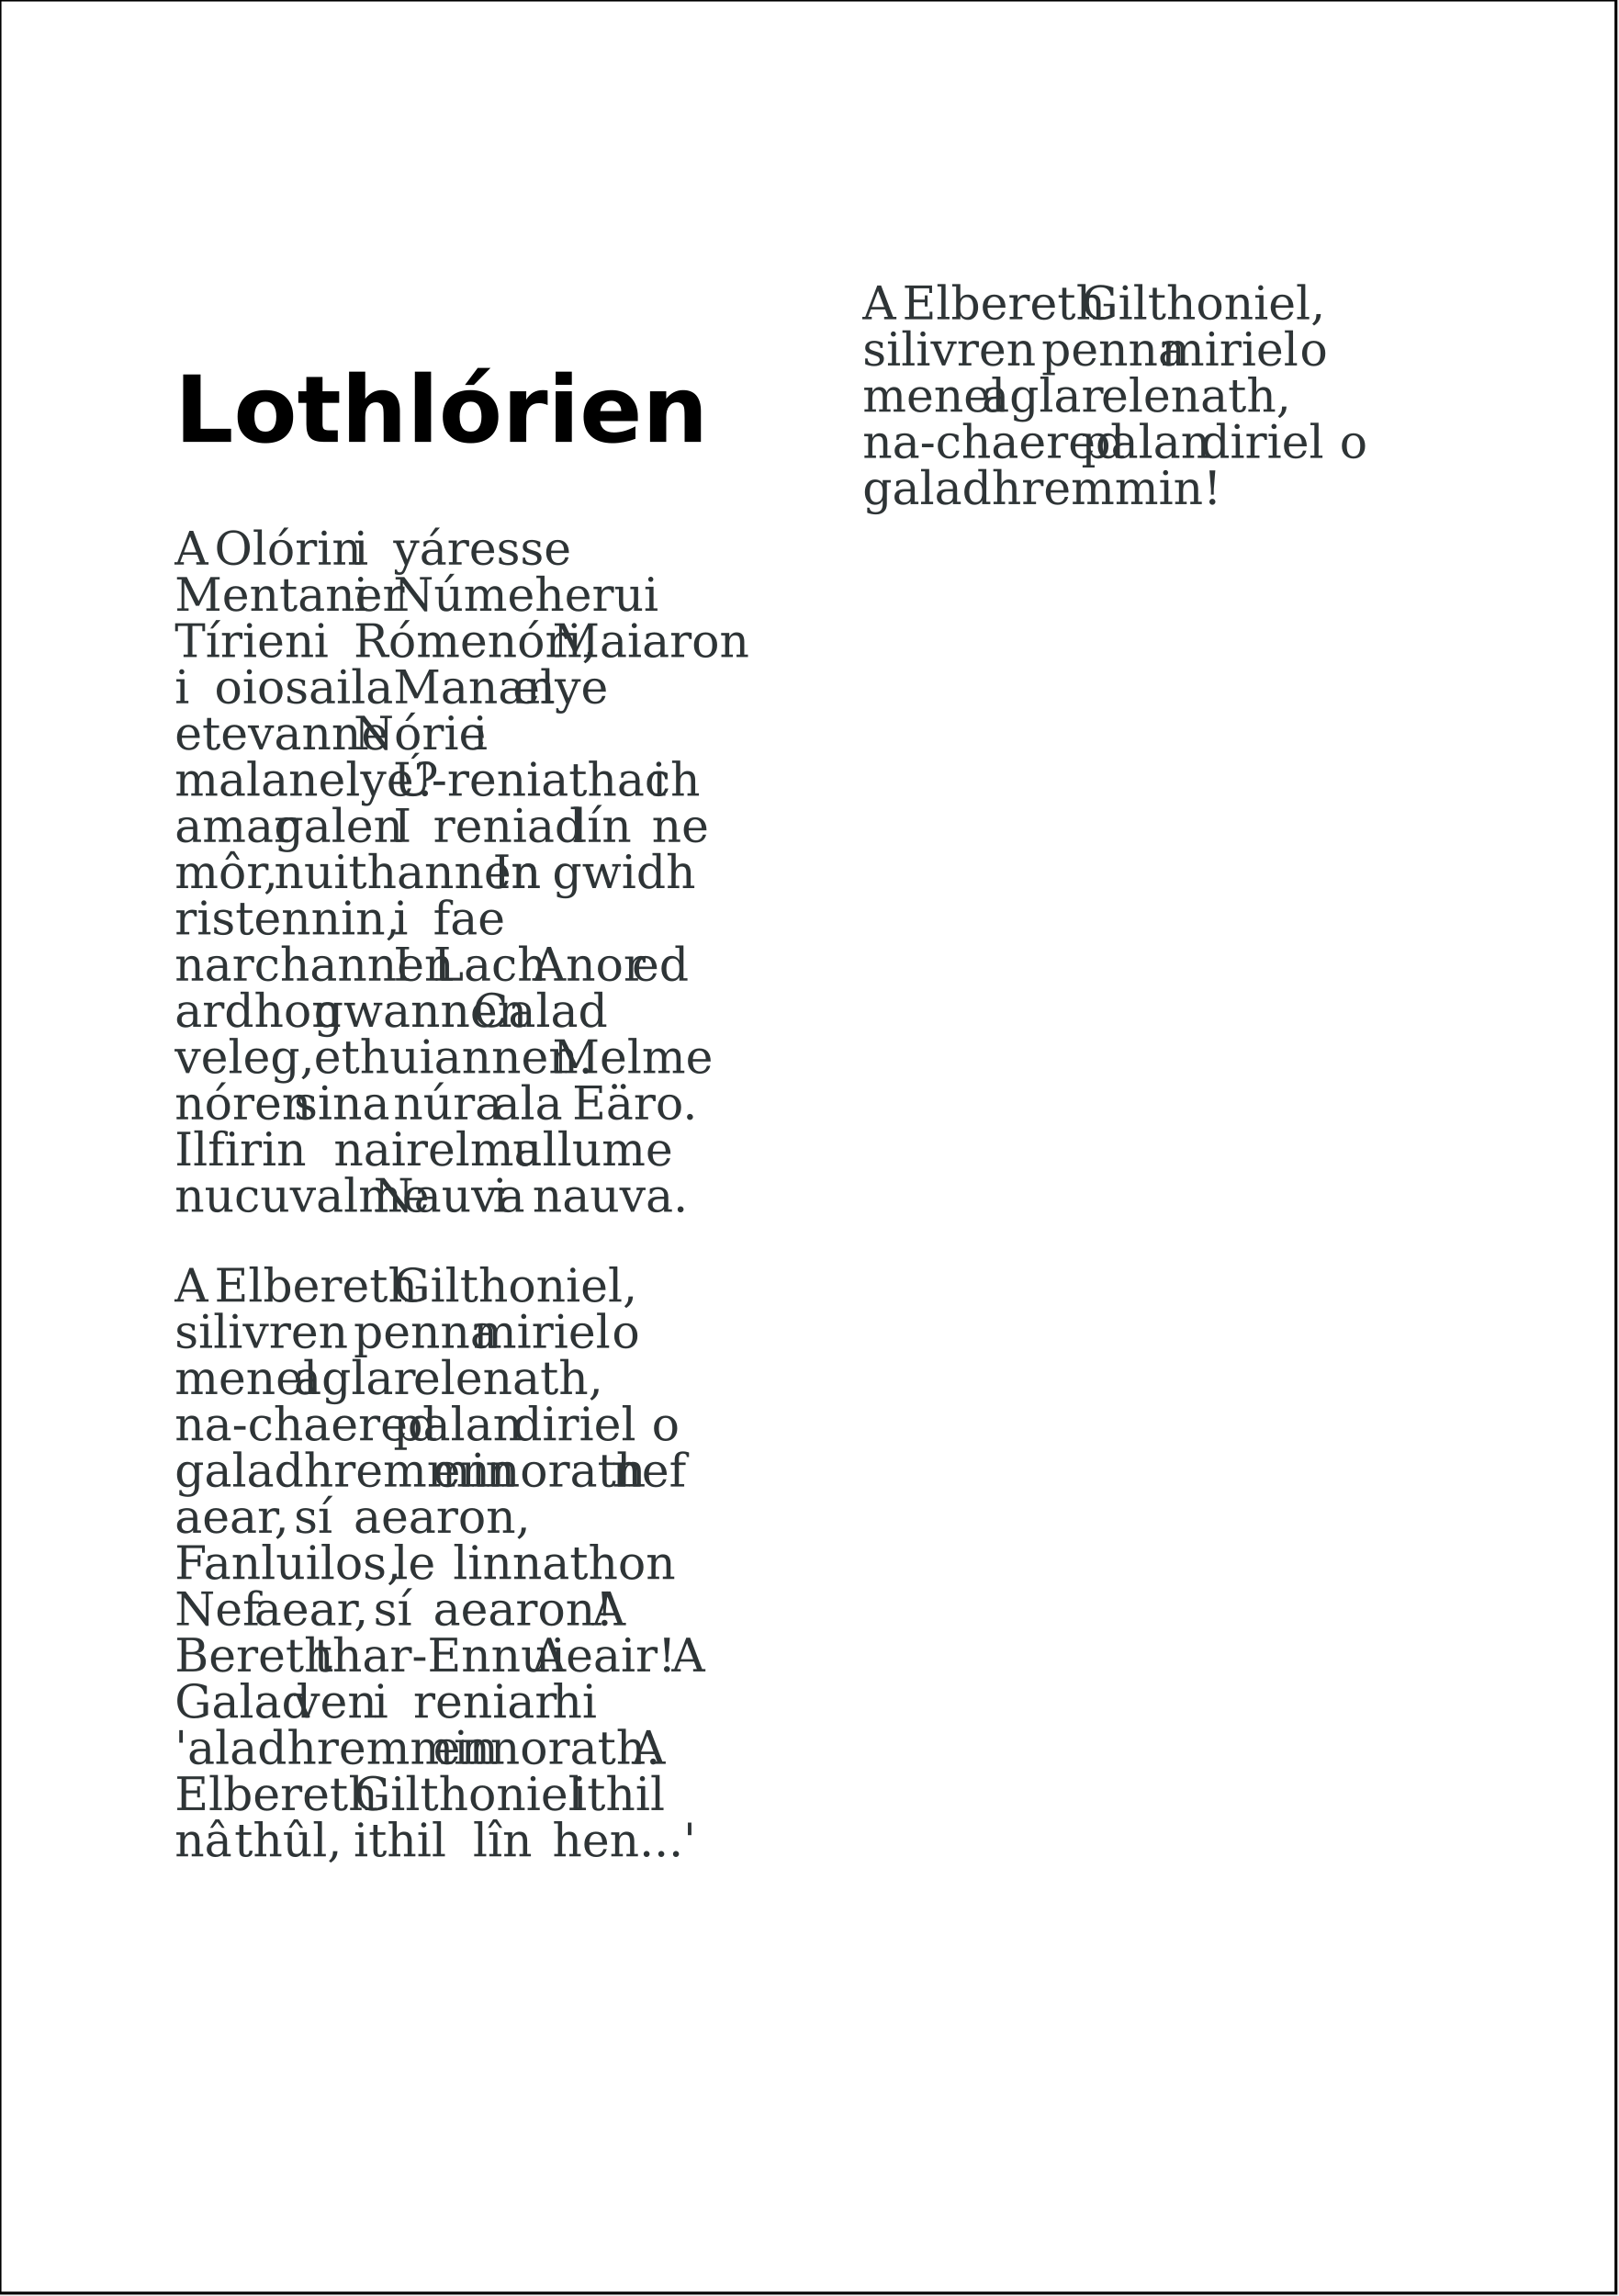
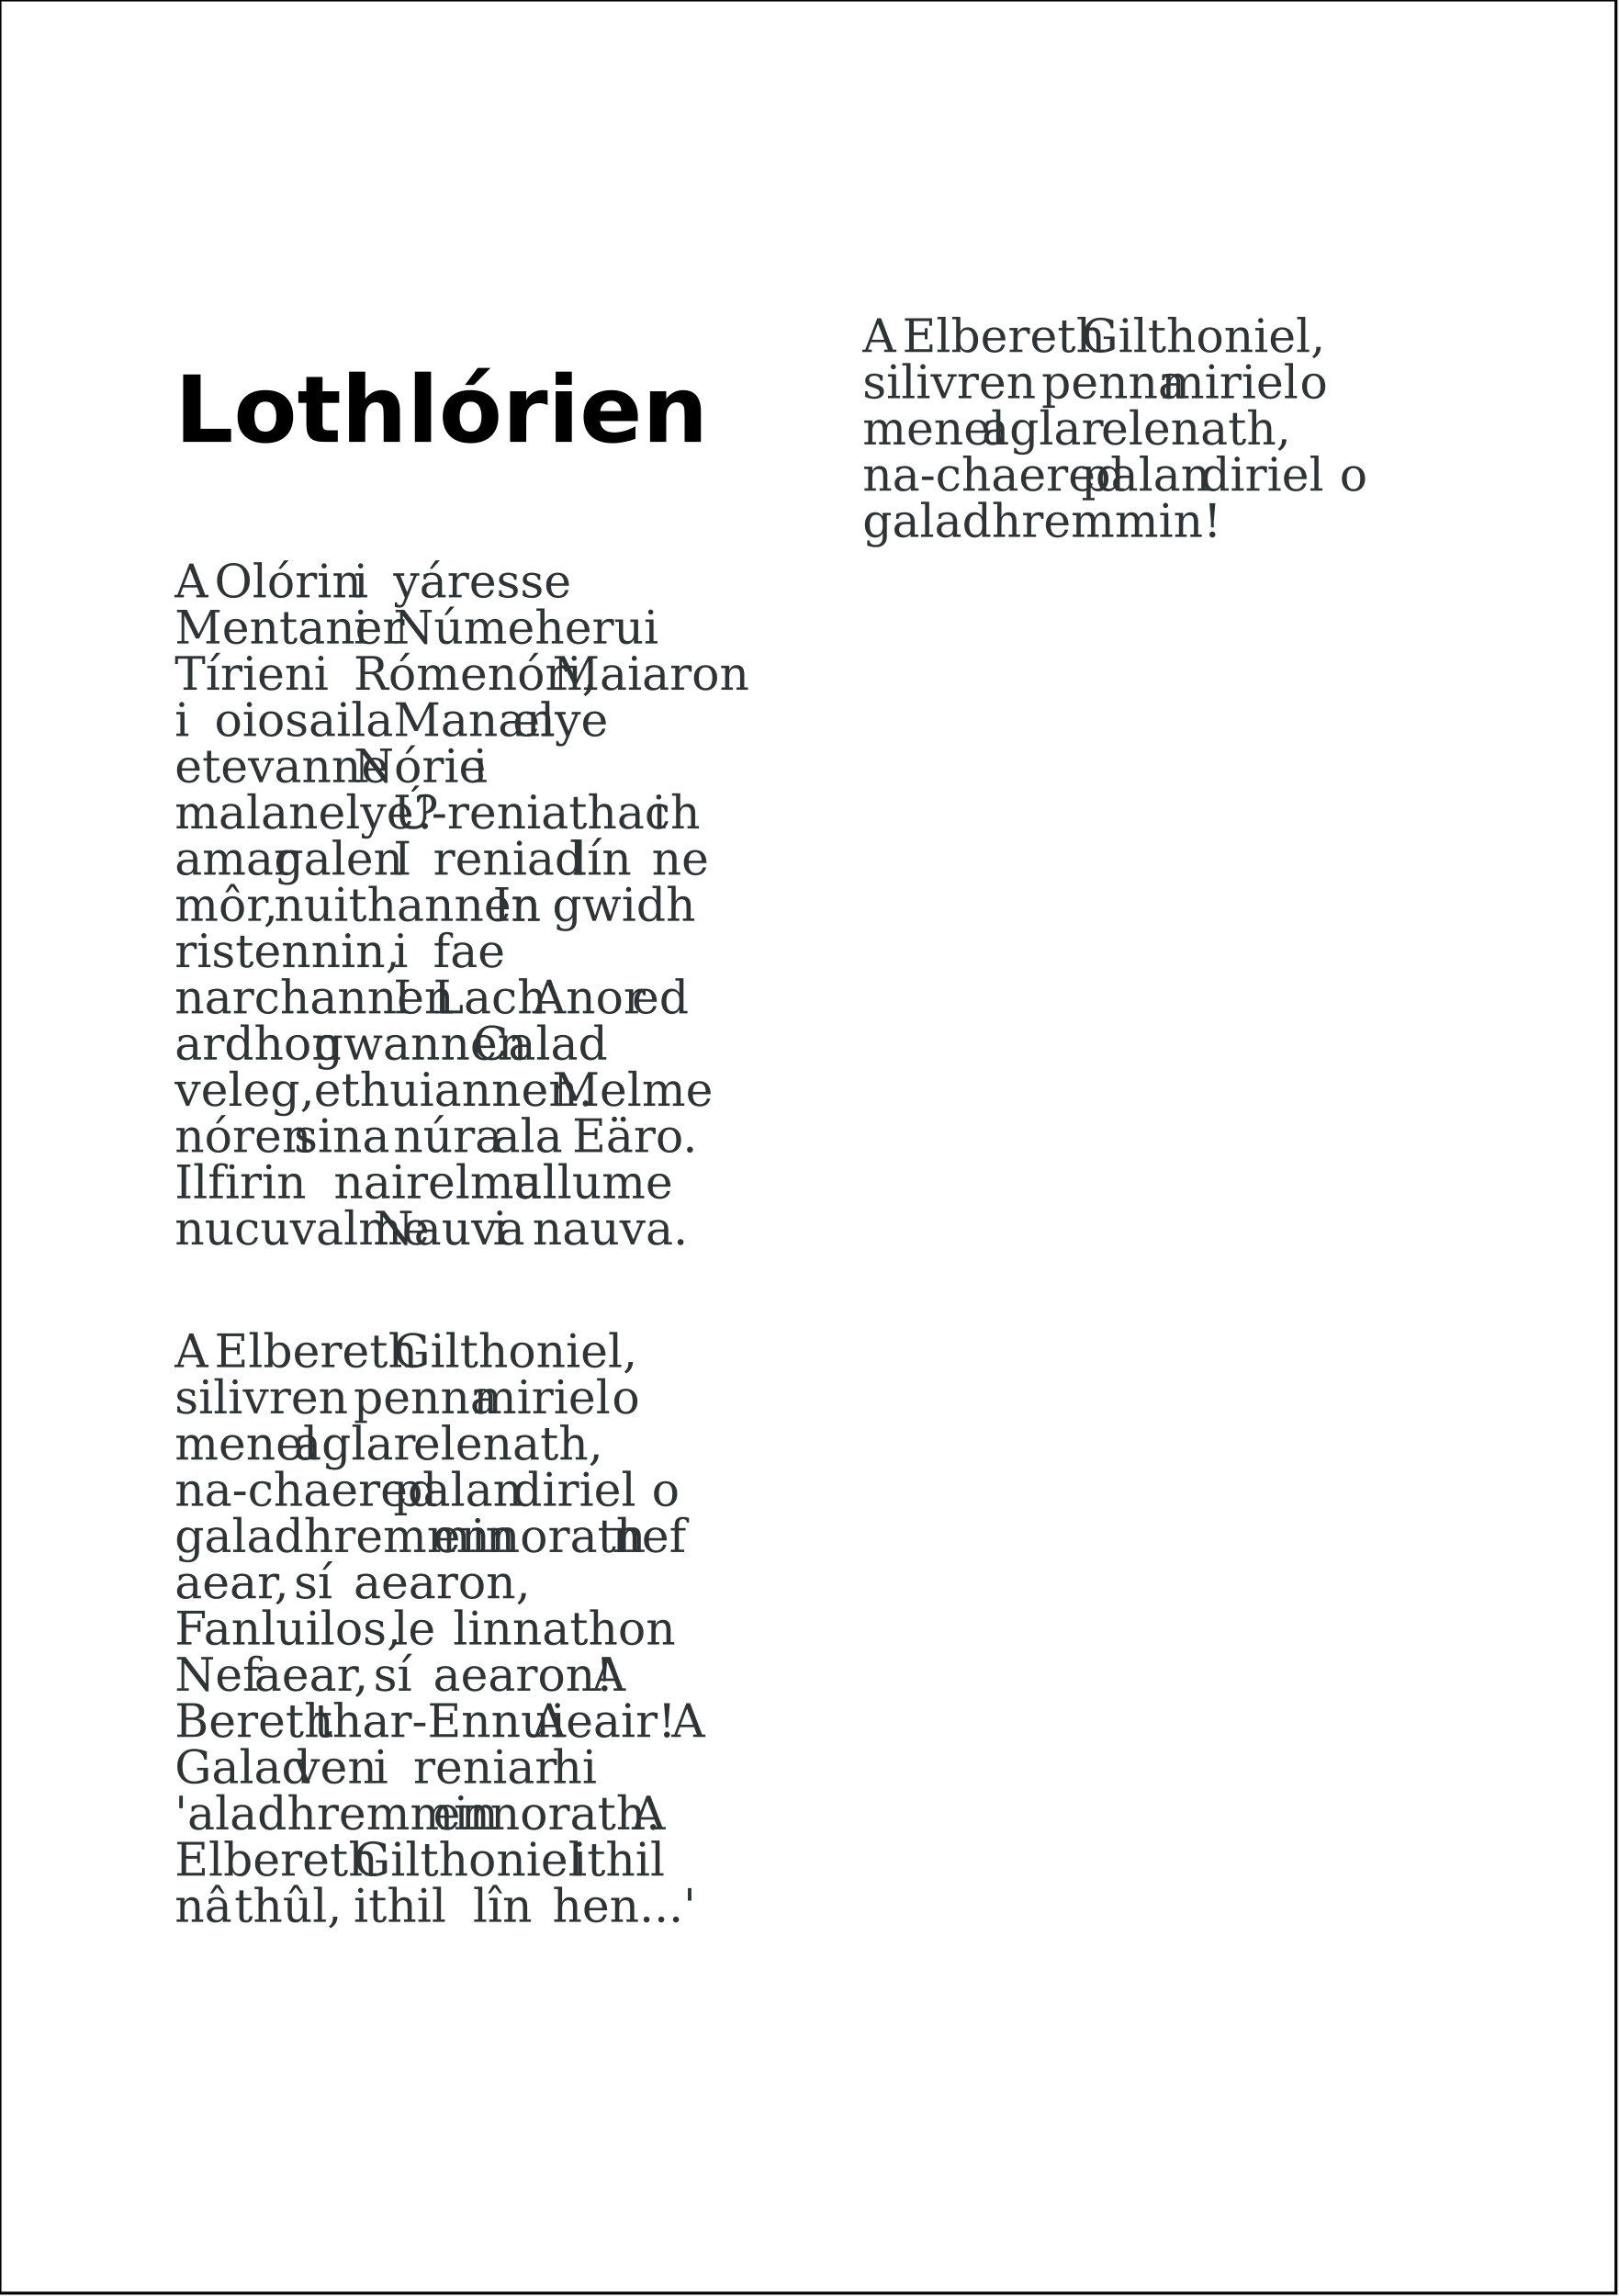
<svg xmlns="http://www.w3.org/2000/svg" version="1.2" streamable="true">
  <g id="pages">
    <g>
      <rect x="0mm" y="0mm" width="148mm" height="210mm" style="fill: #ffffff; stroke: #000000; stroke-width: 1px; fill-opacity: 1; stroke-opacity: 1;" />
      <text x="16mm" y="40.467mm" style="font-size: 24.00pt; font-family: Bitstream Vera Sans; font-style: normal; font-weight: bold; stroke: none; fill: #000000">Lothlórien</text>
-       <text x="16mm" y="51.7mm" style="font-size: 12.00pt; font-family: Bitstream Vera Serif; font-style: normal; font-weight: normal; stroke: none; fill: #2e3436">A</text>
-       <text x="19.641mm" y="51.7mm" style="font-size: 12.00pt; font-family: Bitstream Vera Serif; font-style: normal; font-weight: normal; stroke: none; fill: #2e3436">Olórin</text>
-       <text x="32.383mm" y="51.7mm" style="font-size: 12.00pt; font-family: Bitstream Vera Serif; font-style: normal; font-weight: normal; stroke: none; fill: #2e3436">i</text>
-       <text x="36.024mm" y="51.7mm" style="font-size: 12.00pt; font-family: Bitstream Vera Serif; font-style: normal; font-weight: normal; stroke: none; fill: #2e3436">yáresse</text>
-       <text x="16mm" y="55.933mm" style="font-size: 12.00pt; font-family: Bitstream Vera Serif; font-style: normal; font-weight: normal; stroke: none; fill: #2e3436">Mentaner</text>
-       <text x="32.383mm" y="55.933mm" style="font-size: 12.00pt; font-family: Bitstream Vera Serif; font-style: normal; font-weight: normal; stroke: none; fill: #2e3436">i</text>
-       <text x="36.024mm" y="55.933mm" style="font-size: 12.00pt; font-family: Bitstream Vera Serif; font-style: normal; font-weight: normal; stroke: none; fill: #2e3436">Númeherui</text>
-       <text x="16mm" y="60.167mm" style="font-size: 12.00pt; font-family: Bitstream Vera Serif; font-style: normal; font-weight: normal; stroke: none; fill: #2e3436">Tírien</text>
-       <text x="28.742mm" y="60.167mm" style="font-size: 12.00pt; font-family: Bitstream Vera Serif; font-style: normal; font-weight: normal; stroke: none; fill: #2e3436">i</text>
-       <text x="32.383mm" y="60.167mm" style="font-size: 12.00pt; font-family: Bitstream Vera Serif; font-style: normal; font-weight: normal; stroke: none; fill: #2e3436">Rómenóri,</text>
-       <text x="50.586mm" y="60.167mm" style="font-size: 12.00pt; font-family: Bitstream Vera Serif; font-style: normal; font-weight: normal; stroke: none; fill: #2e3436">Maiaron</text>
-       <text x="16mm" y="64.4mm" style="font-size: 12.00pt; font-family: Bitstream Vera Serif; font-style: normal; font-weight: normal; stroke: none; fill: #2e3436">i</text>
-       <text x="19.641mm" y="64.4mm" style="font-size: 12.00pt; font-family: Bitstream Vera Serif; font-style: normal; font-weight: normal; stroke: none; fill: #2e3436">oiosaila</text>
-       <text x="36.024mm" y="64.4mm" style="font-size: 12.00pt; font-family: Bitstream Vera Serif; font-style: normal; font-weight: normal; stroke: none; fill: #2e3436">Manan</text>
-       <text x="46.946mm" y="64.4mm" style="font-size: 12.00pt; font-family: Bitstream Vera Serif; font-style: normal; font-weight: normal; stroke: none; fill: #2e3436">elye</text>
-       <text x="16mm" y="68.633mm" style="font-size: 12.00pt; font-family: Bitstream Vera Serif; font-style: normal; font-weight: normal; stroke: none; fill: #2e3436">etevanne</text>
-       <text x="32.383mm" y="68.633mm" style="font-size: 12.00pt; font-family: Bitstream Vera Serif; font-style: normal; font-weight: normal; stroke: none; fill: #2e3436">Nórie</text>
-       <text x="43.305mm" y="68.633mm" style="font-size: 12.00pt; font-family: Bitstream Vera Serif; font-style: normal; font-weight: normal; stroke: none; fill: #2e3436">i</text>
-       <text x="16mm" y="72.867mm" style="font-size: 12.00pt; font-family: Bitstream Vera Serif; font-style: normal; font-weight: normal; stroke: none; fill: #2e3436">malanelye?</text>
-       <text x="36.024mm" y="72.867mm" style="font-size: 12.00pt; font-family: Bitstream Vera Serif; font-style: normal; font-weight: normal; stroke: none; fill: #2e3436">Ú-reniathach</text>
-       <text x="59.688mm" y="72.867mm" style="font-size: 12.00pt; font-family: Bitstream Vera Serif; font-style: normal; font-weight: normal; stroke: none; fill: #2e3436">i</text>
-       <text x="16mm" y="77.1mm" style="font-size: 12.00pt; font-family: Bitstream Vera Serif; font-style: normal; font-weight: normal; stroke: none; fill: #2e3436">amar</text>
-       <text x="25.102mm" y="77.1mm" style="font-size: 12.00pt; font-family: Bitstream Vera Serif; font-style: normal; font-weight: normal; stroke: none; fill: #2e3436">galen</text>
-       <text x="36.024mm" y="77.1mm" style="font-size: 12.00pt; font-family: Bitstream Vera Serif; font-style: normal; font-weight: normal; stroke: none; fill: #2e3436">I</text>
-       <text x="39.664mm" y="77.1mm" style="font-size: 12.00pt; font-family: Bitstream Vera Serif; font-style: normal; font-weight: normal; stroke: none; fill: #2e3436">reniad</text>
-       <text x="52.407mm" y="77.1mm" style="font-size: 12.00pt; font-family: Bitstream Vera Serif; font-style: normal; font-weight: normal; stroke: none; fill: #2e3436">lín</text>
-       <text x="59.688mm" y="77.1mm" style="font-size: 12.00pt; font-family: Bitstream Vera Serif; font-style: normal; font-weight: normal; stroke: none; fill: #2e3436">ne</text>
-       <text x="16mm" y="81.333mm" style="font-size: 12.00pt; font-family: Bitstream Vera Serif; font-style: normal; font-weight: normal; stroke: none; fill: #2e3436">môr,</text>
-       <text x="25.102mm" y="81.333mm" style="font-size: 12.00pt; font-family: Bitstream Vera Serif; font-style: normal; font-weight: normal; stroke: none; fill: #2e3436">nuithannen</text>
-       <text x="45.125mm" y="81.333mm" style="font-size: 12.00pt; font-family: Bitstream Vera Serif; font-style: normal; font-weight: normal; stroke: none; fill: #2e3436">In</text>
-       <text x="50.586mm" y="81.333mm" style="font-size: 12.00pt; font-family: Bitstream Vera Serif; font-style: normal; font-weight: normal; stroke: none; fill: #2e3436">gwidh</text>
-       <text x="16mm" y="85.567mm" style="font-size: 12.00pt; font-family: Bitstream Vera Serif; font-style: normal; font-weight: normal; stroke: none; fill: #2e3436">ristennin,</text>
-       <text x="36.024mm" y="85.567mm" style="font-size: 12.00pt; font-family: Bitstream Vera Serif; font-style: normal; font-weight: normal; stroke: none; fill: #2e3436">i</text>
-       <text x="39.664mm" y="85.567mm" style="font-size: 12.00pt; font-family: Bitstream Vera Serif; font-style: normal; font-weight: normal; stroke: none; fill: #2e3436">fae</text>
-       <text x="16mm" y="89.8mm" style="font-size: 12.00pt; font-family: Bitstream Vera Serif; font-style: normal; font-weight: normal; stroke: none; fill: #2e3436">narchannen</text>
-       <text x="36.024mm" y="89.8mm" style="font-size: 12.00pt; font-family: Bitstream Vera Serif; font-style: normal; font-weight: normal; stroke: none; fill: #2e3436">I</text>
-       <text x="39.664mm" y="89.8mm" style="font-size: 12.00pt; font-family: Bitstream Vera Serif; font-style: normal; font-weight: normal; stroke: none; fill: #2e3436">Lach</text>
-       <text x="48.766mm" y="89.8mm" style="font-size: 12.00pt; font-family: Bitstream Vera Serif; font-style: normal; font-weight: normal; stroke: none; fill: #2e3436">Anor</text>
-       <text x="57.868mm" y="89.8mm" style="font-size: 12.00pt; font-family: Bitstream Vera Serif; font-style: normal; font-weight: normal; stroke: none; fill: #2e3436">ed</text>
-       <text x="16mm" y="94.033mm" style="font-size: 12.00pt; font-family: Bitstream Vera Serif; font-style: normal; font-weight: normal; stroke: none; fill: #2e3436">ardhon</text>
-       <text x="28.742mm" y="94.033mm" style="font-size: 12.00pt; font-family: Bitstream Vera Serif; font-style: normal; font-weight: normal; stroke: none; fill: #2e3436">gwannen</text>
-       <text x="43.305mm" y="94.033mm" style="font-size: 12.00pt; font-family: Bitstream Vera Serif; font-style: normal; font-weight: normal; stroke: none; fill: #2e3436">Calad</text>
-       <text x="16mm" y="98.267mm" style="font-size: 12.00pt; font-family: Bitstream Vera Serif; font-style: normal; font-weight: normal; stroke: none; fill: #2e3436">veleg,</text>
-       <text x="28.742mm" y="98.267mm" style="font-size: 12.00pt; font-family: Bitstream Vera Serif; font-style: normal; font-weight: normal; stroke: none; fill: #2e3436">ethuiannen.</text>
-       <text x="50.586mm" y="98.267mm" style="font-size: 12.00pt; font-family: Bitstream Vera Serif; font-style: normal; font-weight: normal; stroke: none; fill: #2e3436">Melme</text>
-       <text x="16mm" y="102.5mm" style="font-size: 12.00pt; font-family: Bitstream Vera Serif; font-style: normal; font-weight: normal; stroke: none; fill: #2e3436">nóren</text>
-       <text x="26.922mm" y="102.5mm" style="font-size: 12.00pt; font-family: Bitstream Vera Serif; font-style: normal; font-weight: normal; stroke: none; fill: #2e3436">sina</text>
-       <text x="36.024mm" y="102.5mm" style="font-size: 12.00pt; font-family: Bitstream Vera Serif; font-style: normal; font-weight: normal; stroke: none; fill: #2e3436">núra</text>
-       <text x="45.125mm" y="102.5mm" style="font-size: 12.00pt; font-family: Bitstream Vera Serif; font-style: normal; font-weight: normal; stroke: none; fill: #2e3436">ala</text>
-       <text x="52.407mm" y="102.5mm" style="font-size: 12.00pt; font-family: Bitstream Vera Serif; font-style: normal; font-weight: normal; stroke: none; fill: #2e3436">Eäro.</text>
-       <text x="16mm" y="106.733mm" style="font-size: 12.00pt; font-family: Bitstream Vera Serif; font-style: normal; font-weight: normal; stroke: none; fill: #2e3436">Ilfirin</text>
-       <text x="30.563mm" y="106.733mm" style="font-size: 12.00pt; font-family: Bitstream Vera Serif; font-style: normal; font-weight: normal; stroke: none; fill: #2e3436">nairelma</text>
-       <text x="46.946mm" y="106.733mm" style="font-size: 12.00pt; font-family: Bitstream Vera Serif; font-style: normal; font-weight: normal; stroke: none; fill: #2e3436">ullume</text>
-       <text x="16mm" y="110.967mm" style="font-size: 12.00pt; font-family: Bitstream Vera Serif; font-style: normal; font-weight: normal; stroke: none; fill: #2e3436">nucuvalme</text>
-       <text x="34.203mm" y="110.967mm" style="font-size: 12.00pt; font-family: Bitstream Vera Serif; font-style: normal; font-weight: normal; stroke: none; fill: #2e3436">Nauva</text>
-       <text x="45.125mm" y="110.967mm" style="font-size: 12.00pt; font-family: Bitstream Vera Serif; font-style: normal; font-weight: normal; stroke: none; fill: #2e3436">i</text>
-       <text x="48.766mm" y="110.967mm" style="font-size: 12.00pt; font-family: Bitstream Vera Serif; font-style: normal; font-weight: normal; stroke: none; fill: #2e3436">nauva.</text>
-       <text x="16mm" y="119.2mm" style="font-size: 12.00pt; font-family: Bitstream Vera Serif; font-style: normal; font-weight: normal; stroke: none; fill: #2e3436">A</text>
-       <text x="19.641mm" y="119.2mm" style="font-size: 12.00pt; font-family: Bitstream Vera Serif; font-style: normal; font-weight: normal; stroke: none; fill: #2e3436">Elbereth</text>
-       <text x="36.024mm" y="119.2mm" style="font-size: 12.00pt; font-family: Bitstream Vera Serif; font-style: normal; font-weight: normal; stroke: none; fill: #2e3436">Gilthoniel,</text>
-       <text x="16mm" y="123.433mm" style="font-size: 12.00pt; font-family: Bitstream Vera Serif; font-style: normal; font-weight: normal; stroke: none; fill: #2e3436">silivren</text>
-       <text x="32.383mm" y="123.433mm" style="font-size: 12.00pt; font-family: Bitstream Vera Serif; font-style: normal; font-weight: normal; stroke: none; fill: #2e3436">penna</text>
-       <text x="43.305mm" y="123.433mm" style="font-size: 12.00pt; font-family: Bitstream Vera Serif; font-style: normal; font-weight: normal; stroke: none; fill: #2e3436">miriel</text>
-       <text x="56.047mm" y="123.433mm" style="font-size: 12.00pt; font-family: Bitstream Vera Serif; font-style: normal; font-weight: normal; stroke: none; fill: #2e3436">o</text>
-       <text x="16mm" y="127.667mm" style="font-size: 12.00pt; font-family: Bitstream Vera Serif; font-style: normal; font-weight: normal; stroke: none; fill: #2e3436">menel</text>
-       <text x="26.922mm" y="127.667mm" style="font-size: 12.00pt; font-family: Bitstream Vera Serif; font-style: normal; font-weight: normal; stroke: none; fill: #2e3436">aglar</text>
-       <text x="37.844mm" y="127.667mm" style="font-size: 12.00pt; font-family: Bitstream Vera Serif; font-style: normal; font-weight: normal; stroke: none; fill: #2e3436">elenath,</text>
-       <text x="16mm" y="131.9mm" style="font-size: 12.00pt; font-family: Bitstream Vera Serif; font-style: normal; font-weight: normal; stroke: none; fill: #2e3436">na-chaered</text>
-       <text x="36.024mm" y="131.9mm" style="font-size: 12.00pt; font-family: Bitstream Vera Serif; font-style: normal; font-weight: normal; stroke: none; fill: #2e3436">palan</text>
-       <text x="46.946mm" y="131.9mm" style="font-size: 12.00pt; font-family: Bitstream Vera Serif; font-style: normal; font-weight: normal; stroke: none; fill: #2e3436">diriel</text>
-       <text x="59.688mm" y="131.9mm" style="font-size: 12.00pt; font-family: Bitstream Vera Serif; font-style: normal; font-weight: normal; stroke: none; fill: #2e3436">o</text>
-       <text x="16mm" y="136.133mm" style="font-size: 12.00pt; font-family: Bitstream Vera Serif; font-style: normal; font-weight: normal; stroke: none; fill: #2e3436">galadhremmin</text>
-       <text x="39.664mm" y="136.133mm" style="font-size: 12.00pt; font-family: Bitstream Vera Serif; font-style: normal; font-weight: normal; stroke: none; fill: #2e3436">ennorath</text>
-       <text x="56.047mm" y="136.133mm" style="font-size: 12.00pt; font-family: Bitstream Vera Serif; font-style: normal; font-weight: normal; stroke: none; fill: #2e3436">nef</text>
-       <text x="16mm" y="140.367mm" style="font-size: 12.00pt; font-family: Bitstream Vera Serif; font-style: normal; font-weight: normal; stroke: none; fill: #2e3436">aear,</text>
-       <text x="26.922mm" y="140.367mm" style="font-size: 12.00pt; font-family: Bitstream Vera Serif; font-style: normal; font-weight: normal; stroke: none; fill: #2e3436">sí</text>
-       <text x="32.383mm" y="140.367mm" style="font-size: 12.00pt; font-family: Bitstream Vera Serif; font-style: normal; font-weight: normal; stroke: none; fill: #2e3436">aearon,</text>
-       <text x="16mm" y="144.6mm" style="font-size: 12.00pt; font-family: Bitstream Vera Serif; font-style: normal; font-weight: normal; stroke: none; fill: #2e3436">Fanluilos,</text>
-       <text x="36.024mm" y="144.6mm" style="font-size: 12.00pt; font-family: Bitstream Vera Serif; font-style: normal; font-weight: normal; stroke: none; fill: #2e3436">le</text>
-       <text x="41.485mm" y="144.6mm" style="font-size: 12.00pt; font-family: Bitstream Vera Serif; font-style: normal; font-weight: normal; stroke: none; fill: #2e3436">linnathon</text>
-       <text x="16mm" y="148.833mm" style="font-size: 12.00pt; font-family: Bitstream Vera Serif; font-style: normal; font-weight: normal; stroke: none; fill: #2e3436">Nef</text>
-       <text x="23.281mm" y="148.833mm" style="font-size: 12.00pt; font-family: Bitstream Vera Serif; font-style: normal; font-weight: normal; stroke: none; fill: #2e3436">aear,</text>
-       <text x="34.203mm" y="148.833mm" style="font-size: 12.00pt; font-family: Bitstream Vera Serif; font-style: normal; font-weight: normal; stroke: none; fill: #2e3436">sí</text>
-       <text x="39.664mm" y="148.833mm" style="font-size: 12.00pt; font-family: Bitstream Vera Serif; font-style: normal; font-weight: normal; stroke: none; fill: #2e3436">aearon!</text>
-       <text x="54.227mm" y="148.833mm" style="font-size: 12.00pt; font-family: Bitstream Vera Serif; font-style: normal; font-weight: normal; stroke: none; fill: #2e3436">A</text>
-       <text x="16mm" y="153.067mm" style="font-size: 12.00pt; font-family: Bitstream Vera Serif; font-style: normal; font-weight: normal; stroke: none; fill: #2e3436">Bereth</text>
-       <text x="28.742mm" y="153.067mm" style="font-size: 12.00pt; font-family: Bitstream Vera Serif; font-style: normal; font-weight: normal; stroke: none; fill: #2e3436">thar-Ennui</text>
-       <text x="48.766mm" y="153.067mm" style="font-size: 12.00pt; font-family: Bitstream Vera Serif; font-style: normal; font-weight: normal; stroke: none; fill: #2e3436">Aeair!</text>
-       <text x="61.508mm" y="153.067mm" style="font-size: 12.00pt; font-family: Bitstream Vera Serif; font-style: normal; font-weight: normal; stroke: none; fill: #2e3436">A</text>
-       <text x="16mm" y="157.3mm" style="font-size: 12.00pt; font-family: Bitstream Vera Serif; font-style: normal; font-weight: normal; stroke: none; fill: #2e3436">Galad</text>
-       <text x="26.922mm" y="157.3mm" style="font-size: 12.00pt; font-family: Bitstream Vera Serif; font-style: normal; font-weight: normal; stroke: none; fill: #2e3436">ven</text>
-       <text x="34.203mm" y="157.3mm" style="font-size: 12.00pt; font-family: Bitstream Vera Serif; font-style: normal; font-weight: normal; stroke: none; fill: #2e3436">i</text>
-       <text x="37.844mm" y="157.3mm" style="font-size: 12.00pt; font-family: Bitstream Vera Serif; font-style: normal; font-weight: normal; stroke: none; fill: #2e3436">reniar</text>
-       <text x="50.586mm" y="157.3mm" style="font-size: 12.00pt; font-family: Bitstream Vera Serif; font-style: normal; font-weight: normal; stroke: none; fill: #2e3436">hi</text>
-       <text x="16mm" y="161.533mm" style="font-size: 12.00pt; font-family: Bitstream Vera Serif; font-style: normal; font-weight: normal; stroke: none; fill: #2e3436">'aladhremmin</text>
-       <text x="39.664mm" y="161.533mm" style="font-size: 12.00pt; font-family: Bitstream Vera Serif; font-style: normal; font-weight: normal; stroke: none; fill: #2e3436">ennorath.</text>
-       <text x="57.868mm" y="161.533mm" style="font-size: 12.00pt; font-family: Bitstream Vera Serif; font-style: normal; font-weight: normal; stroke: none; fill: #2e3436">A</text>
-       <text x="16mm" y="165.767mm" style="font-size: 12.00pt; font-family: Bitstream Vera Serif; font-style: normal; font-weight: normal; stroke: none; fill: #2e3436">Elbereth</text>
-       <text x="32.383mm" y="165.767mm" style="font-size: 12.00pt; font-family: Bitstream Vera Serif; font-style: normal; font-weight: normal; stroke: none; fill: #2e3436">Gilthoniel</text>
-       <text x="52.407mm" y="165.767mm" style="font-size: 12.00pt; font-family: Bitstream Vera Serif; font-style: normal; font-weight: normal; stroke: none; fill: #2e3436">ithil</text>
-       <text x="16mm" y="170mm" style="font-size: 12.00pt; font-family: Bitstream Vera Serif; font-style: normal; font-weight: normal; stroke: none; fill: #2e3436">nâ</text>
-       <text x="21.461mm" y="170mm" style="font-size: 12.00pt; font-family: Bitstream Vera Serif; font-style: normal; font-weight: normal; stroke: none; fill: #2e3436">thûl,</text>
-       <text x="32.383mm" y="170mm" style="font-size: 12.00pt; font-family: Bitstream Vera Serif; font-style: normal; font-weight: normal; stroke: none; fill: #2e3436">ithil</text>
-       <text x="43.305mm" y="170mm" style="font-size: 12.00pt; font-family: Bitstream Vera Serif; font-style: normal; font-weight: normal; stroke: none; fill: #2e3436">lîn</text>
-       <text x="50.586mm" y="170mm" style="font-size: 12.00pt; font-family: Bitstream Vera Serif; font-style: normal; font-weight: normal; stroke: none; fill: #2e3436">hen...'</text>
-       <text x="79mm" y="29.233mm" style="font-size: 12.00pt; font-family: Bitstream Vera Serif; font-style: normal; font-weight: normal; stroke: none; fill: #2e3436">A</text>
-       <text x="82.641mm" y="29.233mm" style="font-size: 12.00pt; font-family: Bitstream Vera Serif; font-style: normal; font-weight: normal; stroke: none; fill: #2e3436">Elbereth</text>
-       <text x="99.024mm" y="29.233mm" style="font-size: 12.00pt; font-family: Bitstream Vera Serif; font-style: normal; font-weight: normal; stroke: none; fill: #2e3436">Gilthoniel,</text>
-       <text x="79mm" y="33.467mm" style="font-size: 12.00pt; font-family: Bitstream Vera Serif; font-style: normal; font-weight: normal; stroke: none; fill: #2e3436">silivren</text>
-       <text x="95.383mm" y="33.467mm" style="font-size: 12.00pt; font-family: Bitstream Vera Serif; font-style: normal; font-weight: normal; stroke: none; fill: #2e3436">penna</text>
-       <text x="106.305mm" y="33.467mm" style="font-size: 12.00pt; font-family: Bitstream Vera Serif; font-style: normal; font-weight: normal; stroke: none; fill: #2e3436">miriel</text>
-       <text x="119.047mm" y="33.467mm" style="font-size: 12.00pt; font-family: Bitstream Vera Serif; font-style: normal; font-weight: normal; stroke: none; fill: #2e3436">o</text>
-       <text x="79mm" y="37.7mm" style="font-size: 12.00pt; font-family: Bitstream Vera Serif; font-style: normal; font-weight: normal; stroke: none; fill: #2e3436">menel</text>
-       <text x="89.922mm" y="37.7mm" style="font-size: 12.00pt; font-family: Bitstream Vera Serif; font-style: normal; font-weight: normal; stroke: none; fill: #2e3436">aglar</text>
-       <text x="100.844mm" y="37.7mm" style="font-size: 12.00pt; font-family: Bitstream Vera Serif; font-style: normal; font-weight: normal; stroke: none; fill: #2e3436">elenath,</text>
-       <text x="79mm" y="41.933mm" style="font-size: 12.00pt; font-family: Bitstream Vera Serif; font-style: normal; font-weight: normal; stroke: none; fill: #2e3436">na-chaered</text>
-       <text x="99.024mm" y="41.933mm" style="font-size: 12.00pt; font-family: Bitstream Vera Serif; font-style: normal; font-weight: normal; stroke: none; fill: #2e3436">palan</text>
-       <text x="109.946mm" y="41.933mm" style="font-size: 12.00pt; font-family: Bitstream Vera Serif; font-style: normal; font-weight: normal; stroke: none; fill: #2e3436">diriel</text>
-       <text x="122.688mm" y="41.933mm" style="font-size: 12.00pt; font-family: Bitstream Vera Serif; font-style: normal; font-weight: normal; stroke: none; fill: #2e3436">o</text>
-       <text x="79mm" y="46.167mm" style="font-size: 12.00pt; font-family: Bitstream Vera Serif; font-style: normal; font-weight: normal; stroke: none; fill: #2e3436">galadhremmin!</text>
+       <text x="16mm" y="54.7mm" style="font-size: 12.00pt; font-family: Bitstream Vera Serif; font-style: normal; font-weight: normal; stroke: none; fill: #2e3436">A</text>
+       <text x="19.641mm" y="54.7mm" style="font-size: 12.00pt; font-family: Bitstream Vera Serif; font-style: normal; font-weight: normal; stroke: none; fill: #2e3436">Olórin</text>
+       <text x="32.383mm" y="54.7mm" style="font-size: 12.00pt; font-family: Bitstream Vera Serif; font-style: normal; font-weight: normal; stroke: none; fill: #2e3436">i</text>
+       <text x="36.024mm" y="54.7mm" style="font-size: 12.00pt; font-family: Bitstream Vera Serif; font-style: normal; font-weight: normal; stroke: none; fill: #2e3436">yáresse</text>
+       <text x="16mm" y="58.933mm" style="font-size: 12.00pt; font-family: Bitstream Vera Serif; font-style: normal; font-weight: normal; stroke: none; fill: #2e3436">Mentaner</text>
+       <text x="32.383mm" y="58.933mm" style="font-size: 12.00pt; font-family: Bitstream Vera Serif; font-style: normal; font-weight: normal; stroke: none; fill: #2e3436">i</text>
+       <text x="36.024mm" y="58.933mm" style="font-size: 12.00pt; font-family: Bitstream Vera Serif; font-style: normal; font-weight: normal; stroke: none; fill: #2e3436">Númeherui</text>
+       <text x="16mm" y="63.167mm" style="font-size: 12.00pt; font-family: Bitstream Vera Serif; font-style: normal; font-weight: normal; stroke: none; fill: #2e3436">Tírien</text>
+       <text x="28.742mm" y="63.167mm" style="font-size: 12.00pt; font-family: Bitstream Vera Serif; font-style: normal; font-weight: normal; stroke: none; fill: #2e3436">i</text>
+       <text x="32.383mm" y="63.167mm" style="font-size: 12.00pt; font-family: Bitstream Vera Serif; font-style: normal; font-weight: normal; stroke: none; fill: #2e3436">Rómenóri,</text>
+       <text x="50.586mm" y="63.167mm" style="font-size: 12.00pt; font-family: Bitstream Vera Serif; font-style: normal; font-weight: normal; stroke: none; fill: #2e3436">Maiaron</text>
+       <text x="16mm" y="67.4mm" style="font-size: 12.00pt; font-family: Bitstream Vera Serif; font-style: normal; font-weight: normal; stroke: none; fill: #2e3436">i</text>
+       <text x="19.641mm" y="67.4mm" style="font-size: 12.00pt; font-family: Bitstream Vera Serif; font-style: normal; font-weight: normal; stroke: none; fill: #2e3436">oiosaila</text>
+       <text x="36.024mm" y="67.4mm" style="font-size: 12.00pt; font-family: Bitstream Vera Serif; font-style: normal; font-weight: normal; stroke: none; fill: #2e3436">Manan</text>
+       <text x="46.946mm" y="67.4mm" style="font-size: 12.00pt; font-family: Bitstream Vera Serif; font-style: normal; font-weight: normal; stroke: none; fill: #2e3436">elye</text>
+       <text x="16mm" y="71.633mm" style="font-size: 12.00pt; font-family: Bitstream Vera Serif; font-style: normal; font-weight: normal; stroke: none; fill: #2e3436">etevanne</text>
+       <text x="32.383mm" y="71.633mm" style="font-size: 12.00pt; font-family: Bitstream Vera Serif; font-style: normal; font-weight: normal; stroke: none; fill: #2e3436">Nórie</text>
+       <text x="43.305mm" y="71.633mm" style="font-size: 12.00pt; font-family: Bitstream Vera Serif; font-style: normal; font-weight: normal; stroke: none; fill: #2e3436">i</text>
+       <text x="16mm" y="75.867mm" style="font-size: 12.00pt; font-family: Bitstream Vera Serif; font-style: normal; font-weight: normal; stroke: none; fill: #2e3436">malanelye?</text>
+       <text x="36.024mm" y="75.867mm" style="font-size: 12.00pt; font-family: Bitstream Vera Serif; font-style: normal; font-weight: normal; stroke: none; fill: #2e3436">Ú-reniathach</text>
+       <text x="59.688mm" y="75.867mm" style="font-size: 12.00pt; font-family: Bitstream Vera Serif; font-style: normal; font-weight: normal; stroke: none; fill: #2e3436">i</text>
+       <text x="16mm" y="80.1mm" style="font-size: 12.00pt; font-family: Bitstream Vera Serif; font-style: normal; font-weight: normal; stroke: none; fill: #2e3436">amar</text>
+       <text x="25.102mm" y="80.1mm" style="font-size: 12.00pt; font-family: Bitstream Vera Serif; font-style: normal; font-weight: normal; stroke: none; fill: #2e3436">galen</text>
+       <text x="36.024mm" y="80.1mm" style="font-size: 12.00pt; font-family: Bitstream Vera Serif; font-style: normal; font-weight: normal; stroke: none; fill: #2e3436">I</text>
+       <text x="39.664mm" y="80.1mm" style="font-size: 12.00pt; font-family: Bitstream Vera Serif; font-style: normal; font-weight: normal; stroke: none; fill: #2e3436">reniad</text>
+       <text x="52.407mm" y="80.1mm" style="font-size: 12.00pt; font-family: Bitstream Vera Serif; font-style: normal; font-weight: normal; stroke: none; fill: #2e3436">lín</text>
+       <text x="59.688mm" y="80.1mm" style="font-size: 12.00pt; font-family: Bitstream Vera Serif; font-style: normal; font-weight: normal; stroke: none; fill: #2e3436">ne</text>
+       <text x="16mm" y="84.333mm" style="font-size: 12.00pt; font-family: Bitstream Vera Serif; font-style: normal; font-weight: normal; stroke: none; fill: #2e3436">môr,</text>
+       <text x="25.102mm" y="84.333mm" style="font-size: 12.00pt; font-family: Bitstream Vera Serif; font-style: normal; font-weight: normal; stroke: none; fill: #2e3436">nuithannen</text>
+       <text x="45.125mm" y="84.333mm" style="font-size: 12.00pt; font-family: Bitstream Vera Serif; font-style: normal; font-weight: normal; stroke: none; fill: #2e3436">In</text>
+       <text x="50.586mm" y="84.333mm" style="font-size: 12.00pt; font-family: Bitstream Vera Serif; font-style: normal; font-weight: normal; stroke: none; fill: #2e3436">gwidh</text>
+       <text x="16mm" y="88.567mm" style="font-size: 12.00pt; font-family: Bitstream Vera Serif; font-style: normal; font-weight: normal; stroke: none; fill: #2e3436">ristennin,</text>
+       <text x="36.024mm" y="88.567mm" style="font-size: 12.00pt; font-family: Bitstream Vera Serif; font-style: normal; font-weight: normal; stroke: none; fill: #2e3436">i</text>
+       <text x="39.664mm" y="88.567mm" style="font-size: 12.00pt; font-family: Bitstream Vera Serif; font-style: normal; font-weight: normal; stroke: none; fill: #2e3436">fae</text>
+       <text x="16mm" y="92.8mm" style="font-size: 12.00pt; font-family: Bitstream Vera Serif; font-style: normal; font-weight: normal; stroke: none; fill: #2e3436">narchannen</text>
+       <text x="36.024mm" y="92.8mm" style="font-size: 12.00pt; font-family: Bitstream Vera Serif; font-style: normal; font-weight: normal; stroke: none; fill: #2e3436">I</text>
+       <text x="39.664mm" y="92.8mm" style="font-size: 12.00pt; font-family: Bitstream Vera Serif; font-style: normal; font-weight: normal; stroke: none; fill: #2e3436">Lach</text>
+       <text x="48.766mm" y="92.8mm" style="font-size: 12.00pt; font-family: Bitstream Vera Serif; font-style: normal; font-weight: normal; stroke: none; fill: #2e3436">Anor</text>
+       <text x="57.868mm" y="92.8mm" style="font-size: 12.00pt; font-family: Bitstream Vera Serif; font-style: normal; font-weight: normal; stroke: none; fill: #2e3436">ed</text>
+       <text x="16mm" y="97.033mm" style="font-size: 12.00pt; font-family: Bitstream Vera Serif; font-style: normal; font-weight: normal; stroke: none; fill: #2e3436">ardhon</text>
+       <text x="28.742mm" y="97.033mm" style="font-size: 12.00pt; font-family: Bitstream Vera Serif; font-style: normal; font-weight: normal; stroke: none; fill: #2e3436">gwannen</text>
+       <text x="43.305mm" y="97.033mm" style="font-size: 12.00pt; font-family: Bitstream Vera Serif; font-style: normal; font-weight: normal; stroke: none; fill: #2e3436">Calad</text>
+       <text x="16mm" y="101.267mm" style="font-size: 12.00pt; font-family: Bitstream Vera Serif; font-style: normal; font-weight: normal; stroke: none; fill: #2e3436">veleg,</text>
+       <text x="28.742mm" y="101.267mm" style="font-size: 12.00pt; font-family: Bitstream Vera Serif; font-style: normal; font-weight: normal; stroke: none; fill: #2e3436">ethuiannen.</text>
+       <text x="50.586mm" y="101.267mm" style="font-size: 12.00pt; font-family: Bitstream Vera Serif; font-style: normal; font-weight: normal; stroke: none; fill: #2e3436">Melme</text>
+       <text x="16mm" y="105.5mm" style="font-size: 12.00pt; font-family: Bitstream Vera Serif; font-style: normal; font-weight: normal; stroke: none; fill: #2e3436">nóren</text>
+       <text x="26.922mm" y="105.5mm" style="font-size: 12.00pt; font-family: Bitstream Vera Serif; font-style: normal; font-weight: normal; stroke: none; fill: #2e3436">sina</text>
+       <text x="36.024mm" y="105.5mm" style="font-size: 12.00pt; font-family: Bitstream Vera Serif; font-style: normal; font-weight: normal; stroke: none; fill: #2e3436">núra</text>
+       <text x="45.125mm" y="105.5mm" style="font-size: 12.00pt; font-family: Bitstream Vera Serif; font-style: normal; font-weight: normal; stroke: none; fill: #2e3436">ala</text>
+       <text x="52.407mm" y="105.5mm" style="font-size: 12.00pt; font-family: Bitstream Vera Serif; font-style: normal; font-weight: normal; stroke: none; fill: #2e3436">Eäro.</text>
+       <text x="16mm" y="109.733mm" style="font-size: 12.00pt; font-family: Bitstream Vera Serif; font-style: normal; font-weight: normal; stroke: none; fill: #2e3436">Ilfirin</text>
+       <text x="30.563mm" y="109.733mm" style="font-size: 12.00pt; font-family: Bitstream Vera Serif; font-style: normal; font-weight: normal; stroke: none; fill: #2e3436">nairelma</text>
+       <text x="46.946mm" y="109.733mm" style="font-size: 12.00pt; font-family: Bitstream Vera Serif; font-style: normal; font-weight: normal; stroke: none; fill: #2e3436">ullume</text>
+       <text x="16mm" y="113.967mm" style="font-size: 12.00pt; font-family: Bitstream Vera Serif; font-style: normal; font-weight: normal; stroke: none; fill: #2e3436">nucuvalme</text>
+       <text x="34.203mm" y="113.967mm" style="font-size: 12.00pt; font-family: Bitstream Vera Serif; font-style: normal; font-weight: normal; stroke: none; fill: #2e3436">Nauva</text>
+       <text x="45.125mm" y="113.967mm" style="font-size: 12.00pt; font-family: Bitstream Vera Serif; font-style: normal; font-weight: normal; stroke: none; fill: #2e3436">i</text>
+       <text x="48.766mm" y="113.967mm" style="font-size: 12.00pt; font-family: Bitstream Vera Serif; font-style: normal; font-weight: normal; stroke: none; fill: #2e3436">nauva.</text>
+       <text x="16mm" y="125.2mm" style="font-size: 12.00pt; font-family: Bitstream Vera Serif; font-style: normal; font-weight: normal; stroke: none; fill: #2e3436">A</text>
+       <text x="19.641mm" y="125.2mm" style="font-size: 12.00pt; font-family: Bitstream Vera Serif; font-style: normal; font-weight: normal; stroke: none; fill: #2e3436">Elbereth</text>
+       <text x="36.024mm" y="125.2mm" style="font-size: 12.00pt; font-family: Bitstream Vera Serif; font-style: normal; font-weight: normal; stroke: none; fill: #2e3436">Gilthoniel,</text>
+       <text x="16mm" y="129.433mm" style="font-size: 12.00pt; font-family: Bitstream Vera Serif; font-style: normal; font-weight: normal; stroke: none; fill: #2e3436">silivren</text>
+       <text x="32.383mm" y="129.433mm" style="font-size: 12.00pt; font-family: Bitstream Vera Serif; font-style: normal; font-weight: normal; stroke: none; fill: #2e3436">penna</text>
+       <text x="43.305mm" y="129.433mm" style="font-size: 12.00pt; font-family: Bitstream Vera Serif; font-style: normal; font-weight: normal; stroke: none; fill: #2e3436">miriel</text>
+       <text x="56.047mm" y="129.433mm" style="font-size: 12.00pt; font-family: Bitstream Vera Serif; font-style: normal; font-weight: normal; stroke: none; fill: #2e3436">o</text>
+       <text x="16mm" y="133.667mm" style="font-size: 12.00pt; font-family: Bitstream Vera Serif; font-style: normal; font-weight: normal; stroke: none; fill: #2e3436">menel</text>
+       <text x="26.922mm" y="133.667mm" style="font-size: 12.00pt; font-family: Bitstream Vera Serif; font-style: normal; font-weight: normal; stroke: none; fill: #2e3436">aglar</text>
+       <text x="37.844mm" y="133.667mm" style="font-size: 12.00pt; font-family: Bitstream Vera Serif; font-style: normal; font-weight: normal; stroke: none; fill: #2e3436">elenath,</text>
+       <text x="16mm" y="137.9mm" style="font-size: 12.00pt; font-family: Bitstream Vera Serif; font-style: normal; font-weight: normal; stroke: none; fill: #2e3436">na-chaered</text>
+       <text x="36.024mm" y="137.9mm" style="font-size: 12.00pt; font-family: Bitstream Vera Serif; font-style: normal; font-weight: normal; stroke: none; fill: #2e3436">palan</text>
+       <text x="46.946mm" y="137.9mm" style="font-size: 12.00pt; font-family: Bitstream Vera Serif; font-style: normal; font-weight: normal; stroke: none; fill: #2e3436">diriel</text>
+       <text x="59.688mm" y="137.9mm" style="font-size: 12.00pt; font-family: Bitstream Vera Serif; font-style: normal; font-weight: normal; stroke: none; fill: #2e3436">o</text>
+       <text x="16mm" y="142.133mm" style="font-size: 12.00pt; font-family: Bitstream Vera Serif; font-style: normal; font-weight: normal; stroke: none; fill: #2e3436">galadhremmin</text>
+       <text x="39.664mm" y="142.133mm" style="font-size: 12.00pt; font-family: Bitstream Vera Serif; font-style: normal; font-weight: normal; stroke: none; fill: #2e3436">ennorath</text>
+       <text x="56.047mm" y="142.133mm" style="font-size: 12.00pt; font-family: Bitstream Vera Serif; font-style: normal; font-weight: normal; stroke: none; fill: #2e3436">nef</text>
+       <text x="16mm" y="146.367mm" style="font-size: 12.00pt; font-family: Bitstream Vera Serif; font-style: normal; font-weight: normal; stroke: none; fill: #2e3436">aear,</text>
+       <text x="26.922mm" y="146.367mm" style="font-size: 12.00pt; font-family: Bitstream Vera Serif; font-style: normal; font-weight: normal; stroke: none; fill: #2e3436">sí</text>
+       <text x="32.383mm" y="146.367mm" style="font-size: 12.00pt; font-family: Bitstream Vera Serif; font-style: normal; font-weight: normal; stroke: none; fill: #2e3436">aearon,</text>
+       <text x="16mm" y="150.6mm" style="font-size: 12.00pt; font-family: Bitstream Vera Serif; font-style: normal; font-weight: normal; stroke: none; fill: #2e3436">Fanluilos,</text>
+       <text x="36.024mm" y="150.6mm" style="font-size: 12.00pt; font-family: Bitstream Vera Serif; font-style: normal; font-weight: normal; stroke: none; fill: #2e3436">le</text>
+       <text x="41.485mm" y="150.6mm" style="font-size: 12.00pt; font-family: Bitstream Vera Serif; font-style: normal; font-weight: normal; stroke: none; fill: #2e3436">linnathon</text>
+       <text x="16mm" y="154.833mm" style="font-size: 12.00pt; font-family: Bitstream Vera Serif; font-style: normal; font-weight: normal; stroke: none; fill: #2e3436">Nef</text>
+       <text x="23.281mm" y="154.833mm" style="font-size: 12.00pt; font-family: Bitstream Vera Serif; font-style: normal; font-weight: normal; stroke: none; fill: #2e3436">aear,</text>
+       <text x="34.203mm" y="154.833mm" style="font-size: 12.00pt; font-family: Bitstream Vera Serif; font-style: normal; font-weight: normal; stroke: none; fill: #2e3436">sí</text>
+       <text x="39.664mm" y="154.833mm" style="font-size: 12.00pt; font-family: Bitstream Vera Serif; font-style: normal; font-weight: normal; stroke: none; fill: #2e3436">aearon!</text>
+       <text x="54.227mm" y="154.833mm" style="font-size: 12.00pt; font-family: Bitstream Vera Serif; font-style: normal; font-weight: normal; stroke: none; fill: #2e3436">A</text>
+       <text x="16mm" y="159.067mm" style="font-size: 12.00pt; font-family: Bitstream Vera Serif; font-style: normal; font-weight: normal; stroke: none; fill: #2e3436">Bereth</text>
+       <text x="28.742mm" y="159.067mm" style="font-size: 12.00pt; font-family: Bitstream Vera Serif; font-style: normal; font-weight: normal; stroke: none; fill: #2e3436">thar-Ennui</text>
+       <text x="48.766mm" y="159.067mm" style="font-size: 12.00pt; font-family: Bitstream Vera Serif; font-style: normal; font-weight: normal; stroke: none; fill: #2e3436">Aeair!</text>
+       <text x="61.508mm" y="159.067mm" style="font-size: 12.00pt; font-family: Bitstream Vera Serif; font-style: normal; font-weight: normal; stroke: none; fill: #2e3436">A</text>
+       <text x="16mm" y="163.3mm" style="font-size: 12.00pt; font-family: Bitstream Vera Serif; font-style: normal; font-weight: normal; stroke: none; fill: #2e3436">Galad</text>
+       <text x="26.922mm" y="163.3mm" style="font-size: 12.00pt; font-family: Bitstream Vera Serif; font-style: normal; font-weight: normal; stroke: none; fill: #2e3436">ven</text>
+       <text x="34.203mm" y="163.3mm" style="font-size: 12.00pt; font-family: Bitstream Vera Serif; font-style: normal; font-weight: normal; stroke: none; fill: #2e3436">i</text>
+       <text x="37.844mm" y="163.3mm" style="font-size: 12.00pt; font-family: Bitstream Vera Serif; font-style: normal; font-weight: normal; stroke: none; fill: #2e3436">reniar</text>
+       <text x="50.586mm" y="163.3mm" style="font-size: 12.00pt; font-family: Bitstream Vera Serif; font-style: normal; font-weight: normal; stroke: none; fill: #2e3436">hi</text>
+       <text x="16mm" y="167.533mm" style="font-size: 12.00pt; font-family: Bitstream Vera Serif; font-style: normal; font-weight: normal; stroke: none; fill: #2e3436">'aladhremmin</text>
+       <text x="39.664mm" y="167.533mm" style="font-size: 12.00pt; font-family: Bitstream Vera Serif; font-style: normal; font-weight: normal; stroke: none; fill: #2e3436">ennorath.</text>
+       <text x="57.868mm" y="167.533mm" style="font-size: 12.00pt; font-family: Bitstream Vera Serif; font-style: normal; font-weight: normal; stroke: none; fill: #2e3436">A</text>
+       <text x="16mm" y="171.767mm" style="font-size: 12.00pt; font-family: Bitstream Vera Serif; font-style: normal; font-weight: normal; stroke: none; fill: #2e3436">Elbereth</text>
+       <text x="32.383mm" y="171.767mm" style="font-size: 12.00pt; font-family: Bitstream Vera Serif; font-style: normal; font-weight: normal; stroke: none; fill: #2e3436">Gilthoniel</text>
+       <text x="52.407mm" y="171.767mm" style="font-size: 12.00pt; font-family: Bitstream Vera Serif; font-style: normal; font-weight: normal; stroke: none; fill: #2e3436">ithil</text>
+       <text x="16mm" y="176mm" style="font-size: 12.00pt; font-family: Bitstream Vera Serif; font-style: normal; font-weight: normal; stroke: none; fill: #2e3436">nâ</text>
+       <text x="21.461mm" y="176mm" style="font-size: 12.00pt; font-family: Bitstream Vera Serif; font-style: normal; font-weight: normal; stroke: none; fill: #2e3436">thûl,</text>
+       <text x="32.383mm" y="176mm" style="font-size: 12.00pt; font-family: Bitstream Vera Serif; font-style: normal; font-weight: normal; stroke: none; fill: #2e3436">ithil</text>
+       <text x="43.305mm" y="176mm" style="font-size: 12.00pt; font-family: Bitstream Vera Serif; font-style: normal; font-weight: normal; stroke: none; fill: #2e3436">lîn</text>
+       <text x="50.586mm" y="176mm" style="font-size: 12.00pt; font-family: Bitstream Vera Serif; font-style: normal; font-weight: normal; stroke: none; fill: #2e3436">hen...'</text>
+       <text x="79mm" y="32.233mm" style="font-size: 12.00pt; font-family: Bitstream Vera Serif; font-style: normal; font-weight: normal; stroke: none; fill: #2e3436">A</text>
+       <text x="82.641mm" y="32.233mm" style="font-size: 12.00pt; font-family: Bitstream Vera Serif; font-style: normal; font-weight: normal; stroke: none; fill: #2e3436">Elbereth</text>
+       <text x="99.024mm" y="32.233mm" style="font-size: 12.00pt; font-family: Bitstream Vera Serif; font-style: normal; font-weight: normal; stroke: none; fill: #2e3436">Gilthoniel,</text>
+       <text x="79mm" y="36.467mm" style="font-size: 12.00pt; font-family: Bitstream Vera Serif; font-style: normal; font-weight: normal; stroke: none; fill: #2e3436">silivren</text>
+       <text x="95.383mm" y="36.467mm" style="font-size: 12.00pt; font-family: Bitstream Vera Serif; font-style: normal; font-weight: normal; stroke: none; fill: #2e3436">penna</text>
+       <text x="106.305mm" y="36.467mm" style="font-size: 12.00pt; font-family: Bitstream Vera Serif; font-style: normal; font-weight: normal; stroke: none; fill: #2e3436">miriel</text>
+       <text x="119.047mm" y="36.467mm" style="font-size: 12.00pt; font-family: Bitstream Vera Serif; font-style: normal; font-weight: normal; stroke: none; fill: #2e3436">o</text>
+       <text x="79mm" y="40.7mm" style="font-size: 12.00pt; font-family: Bitstream Vera Serif; font-style: normal; font-weight: normal; stroke: none; fill: #2e3436">menel</text>
+       <text x="89.922mm" y="40.7mm" style="font-size: 12.00pt; font-family: Bitstream Vera Serif; font-style: normal; font-weight: normal; stroke: none; fill: #2e3436">aglar</text>
+       <text x="100.844mm" y="40.7mm" style="font-size: 12.00pt; font-family: Bitstream Vera Serif; font-style: normal; font-weight: normal; stroke: none; fill: #2e3436">elenath,</text>
+       <text x="79mm" y="44.933mm" style="font-size: 12.00pt; font-family: Bitstream Vera Serif; font-style: normal; font-weight: normal; stroke: none; fill: #2e3436">na-chaered</text>
+       <text x="99.024mm" y="44.933mm" style="font-size: 12.00pt; font-family: Bitstream Vera Serif; font-style: normal; font-weight: normal; stroke: none; fill: #2e3436">palan</text>
+       <text x="109.946mm" y="44.933mm" style="font-size: 12.00pt; font-family: Bitstream Vera Serif; font-style: normal; font-weight: normal; stroke: none; fill: #2e3436">diriel</text>
+       <text x="122.688mm" y="44.933mm" style="font-size: 12.00pt; font-family: Bitstream Vera Serif; font-style: normal; font-weight: normal; stroke: none; fill: #2e3436">o</text>
+       <text x="79mm" y="49.167mm" style="font-size: 12.00pt; font-family: Bitstream Vera Serif; font-style: normal; font-weight: normal; stroke: none; fill: #2e3436">galadhremmin!</text>
    </g>
  </g>
</svg>
